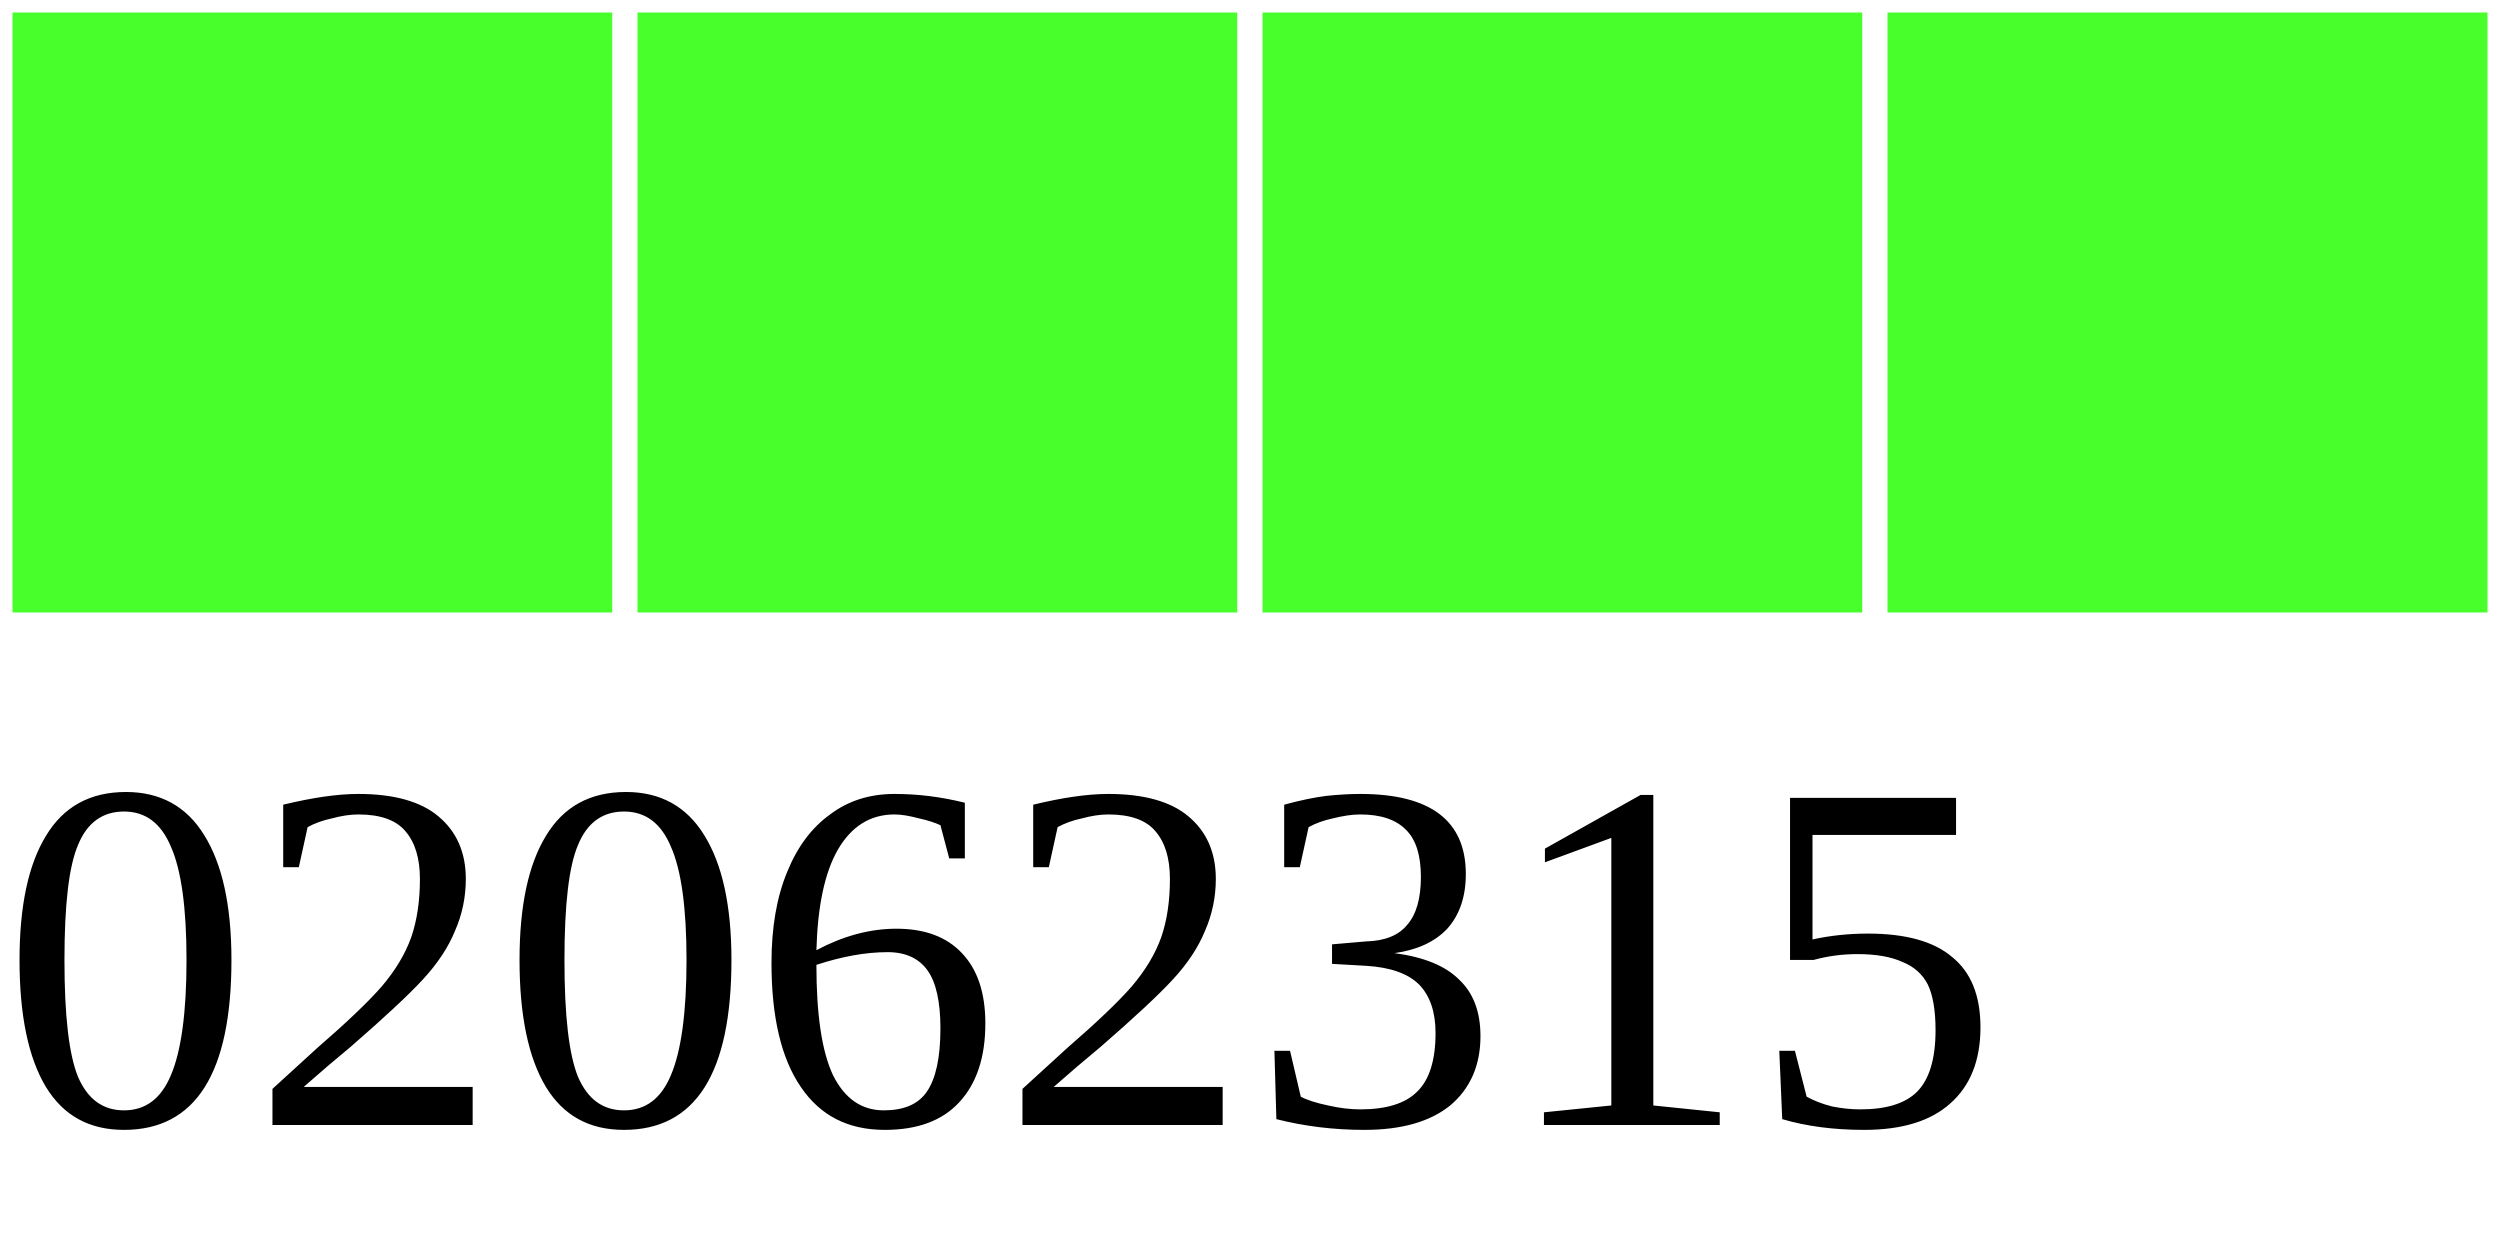
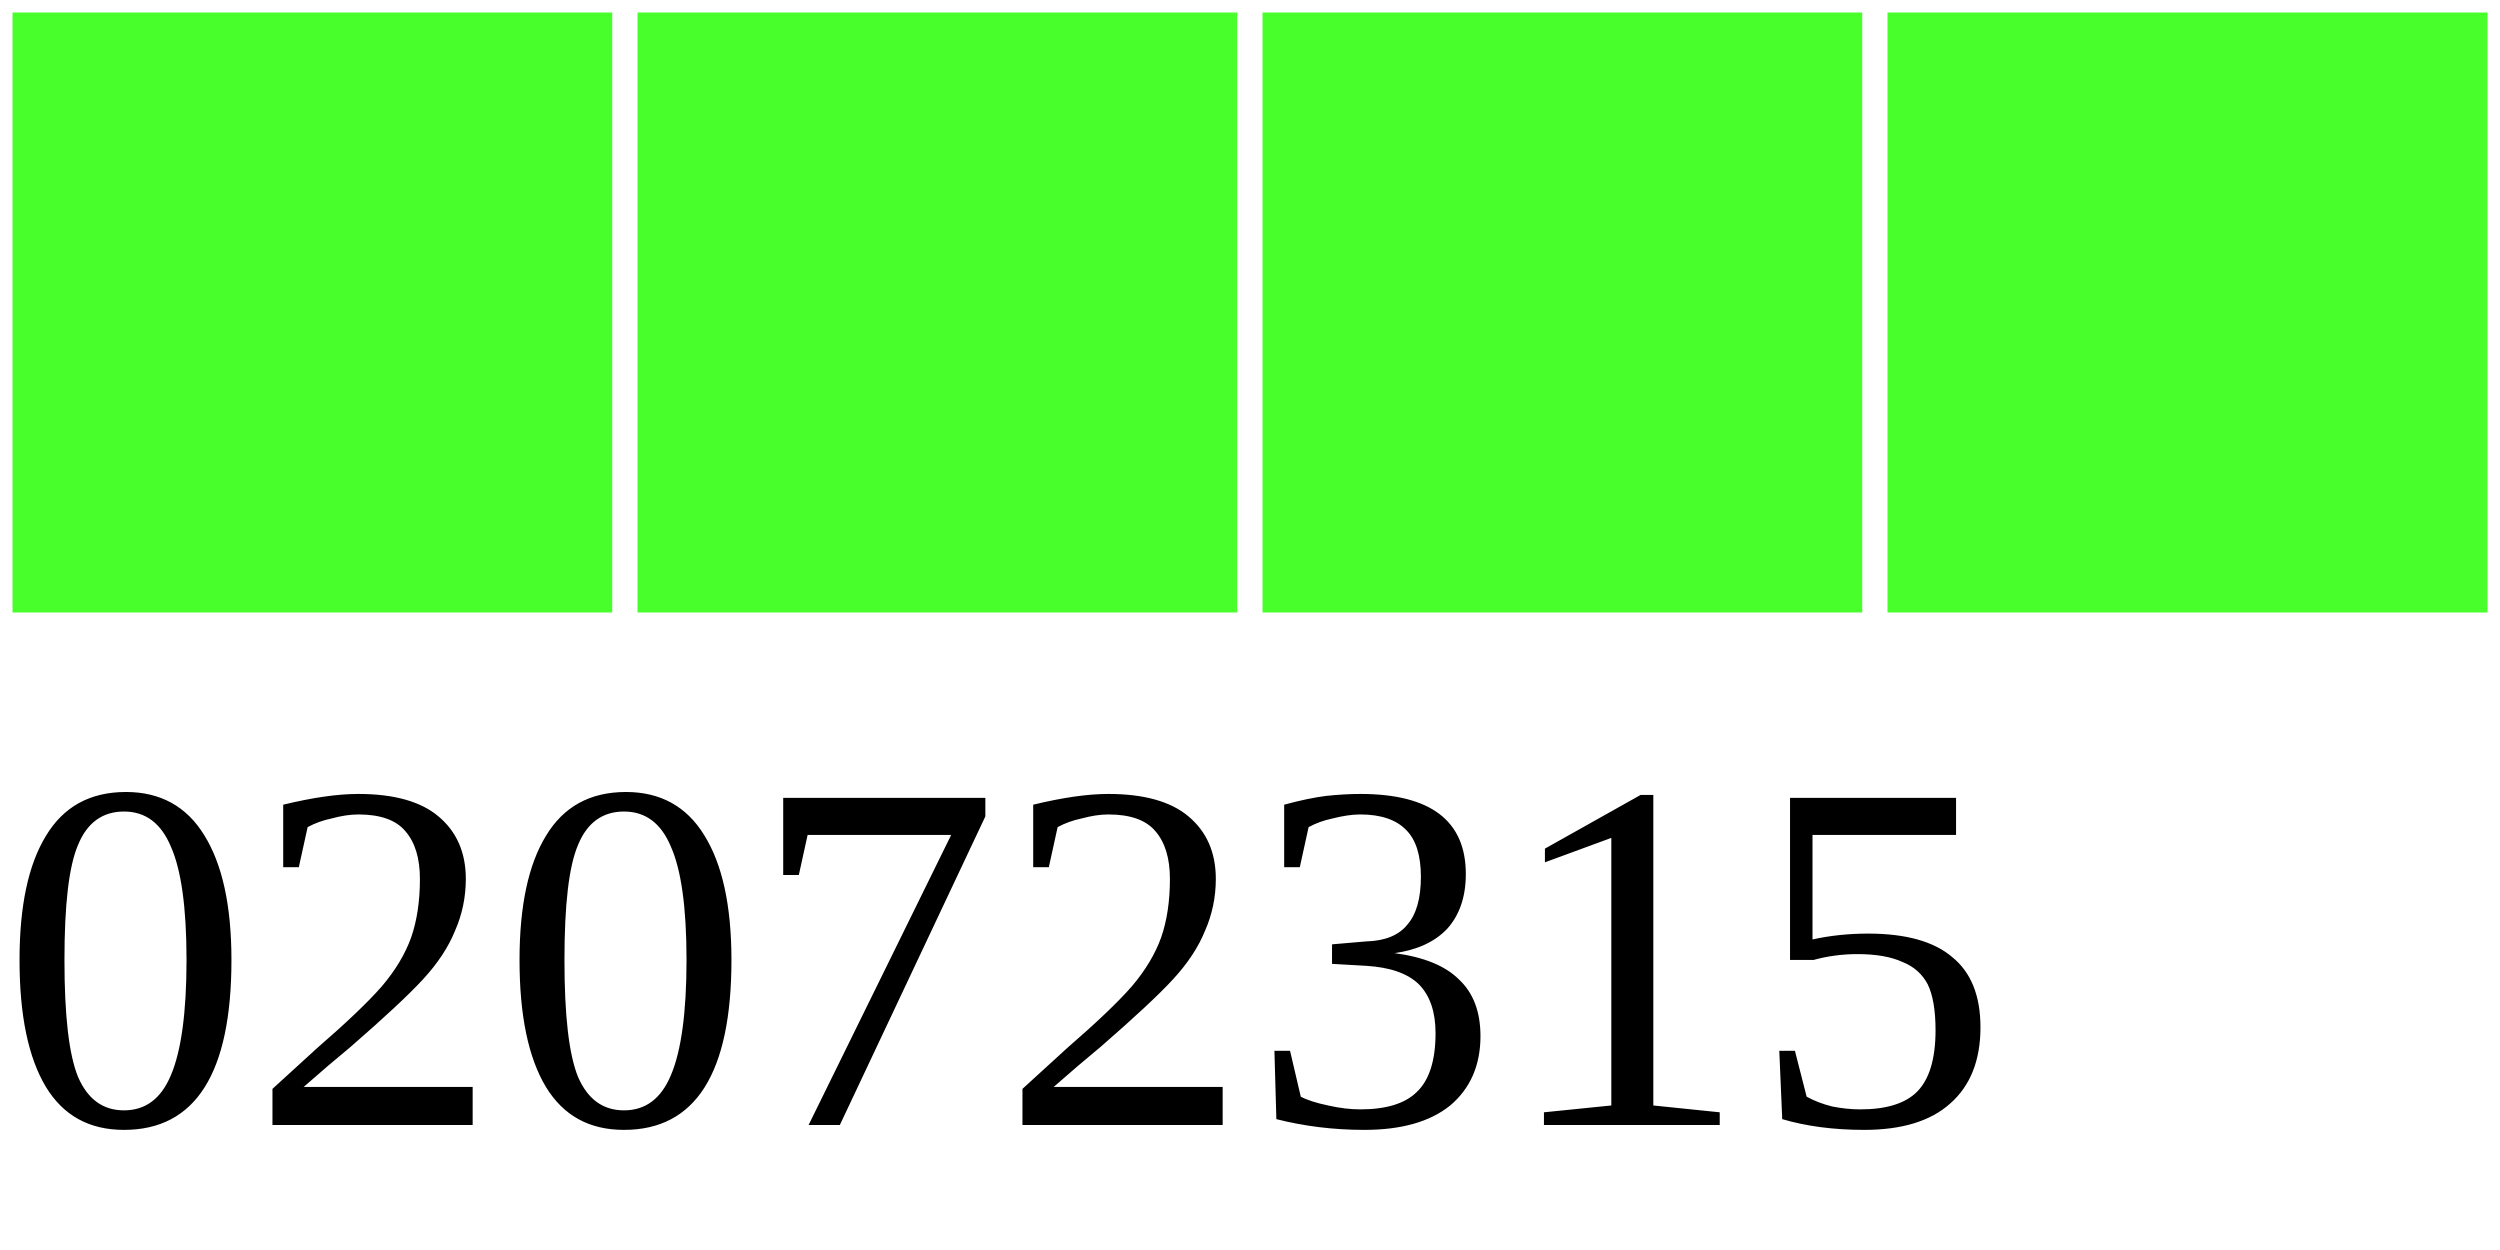
<svg xmlns="http://www.w3.org/2000/svg" width="40" height="20">
  <g>
    <rect width="10" height="10" style="fill:#48FF2C;stroke-width:0.4;stroke:rgb(255,255,255)" x="0" />
    <rect width="10" height="10" style="fill:#48FF2C;stroke-width:0.4;stroke:rgb(255,255,255)" x="10" />
    <rect width="10" height="10" style="fill:#48FF2C;stroke-width:0.4;stroke:rgb(255,255,255)" x="20" />
    <rect width="10" height="10" style="fill:#48FF2C;stroke-width:0.4;stroke:rgb(255,255,255)" x="30" />
-     <text x="0" y="18" fill="black" font-size="8">02062315</text>
+     <text x="0" y="18" fill="black" font-size="8">02072315</text>
  </g>
</svg>
